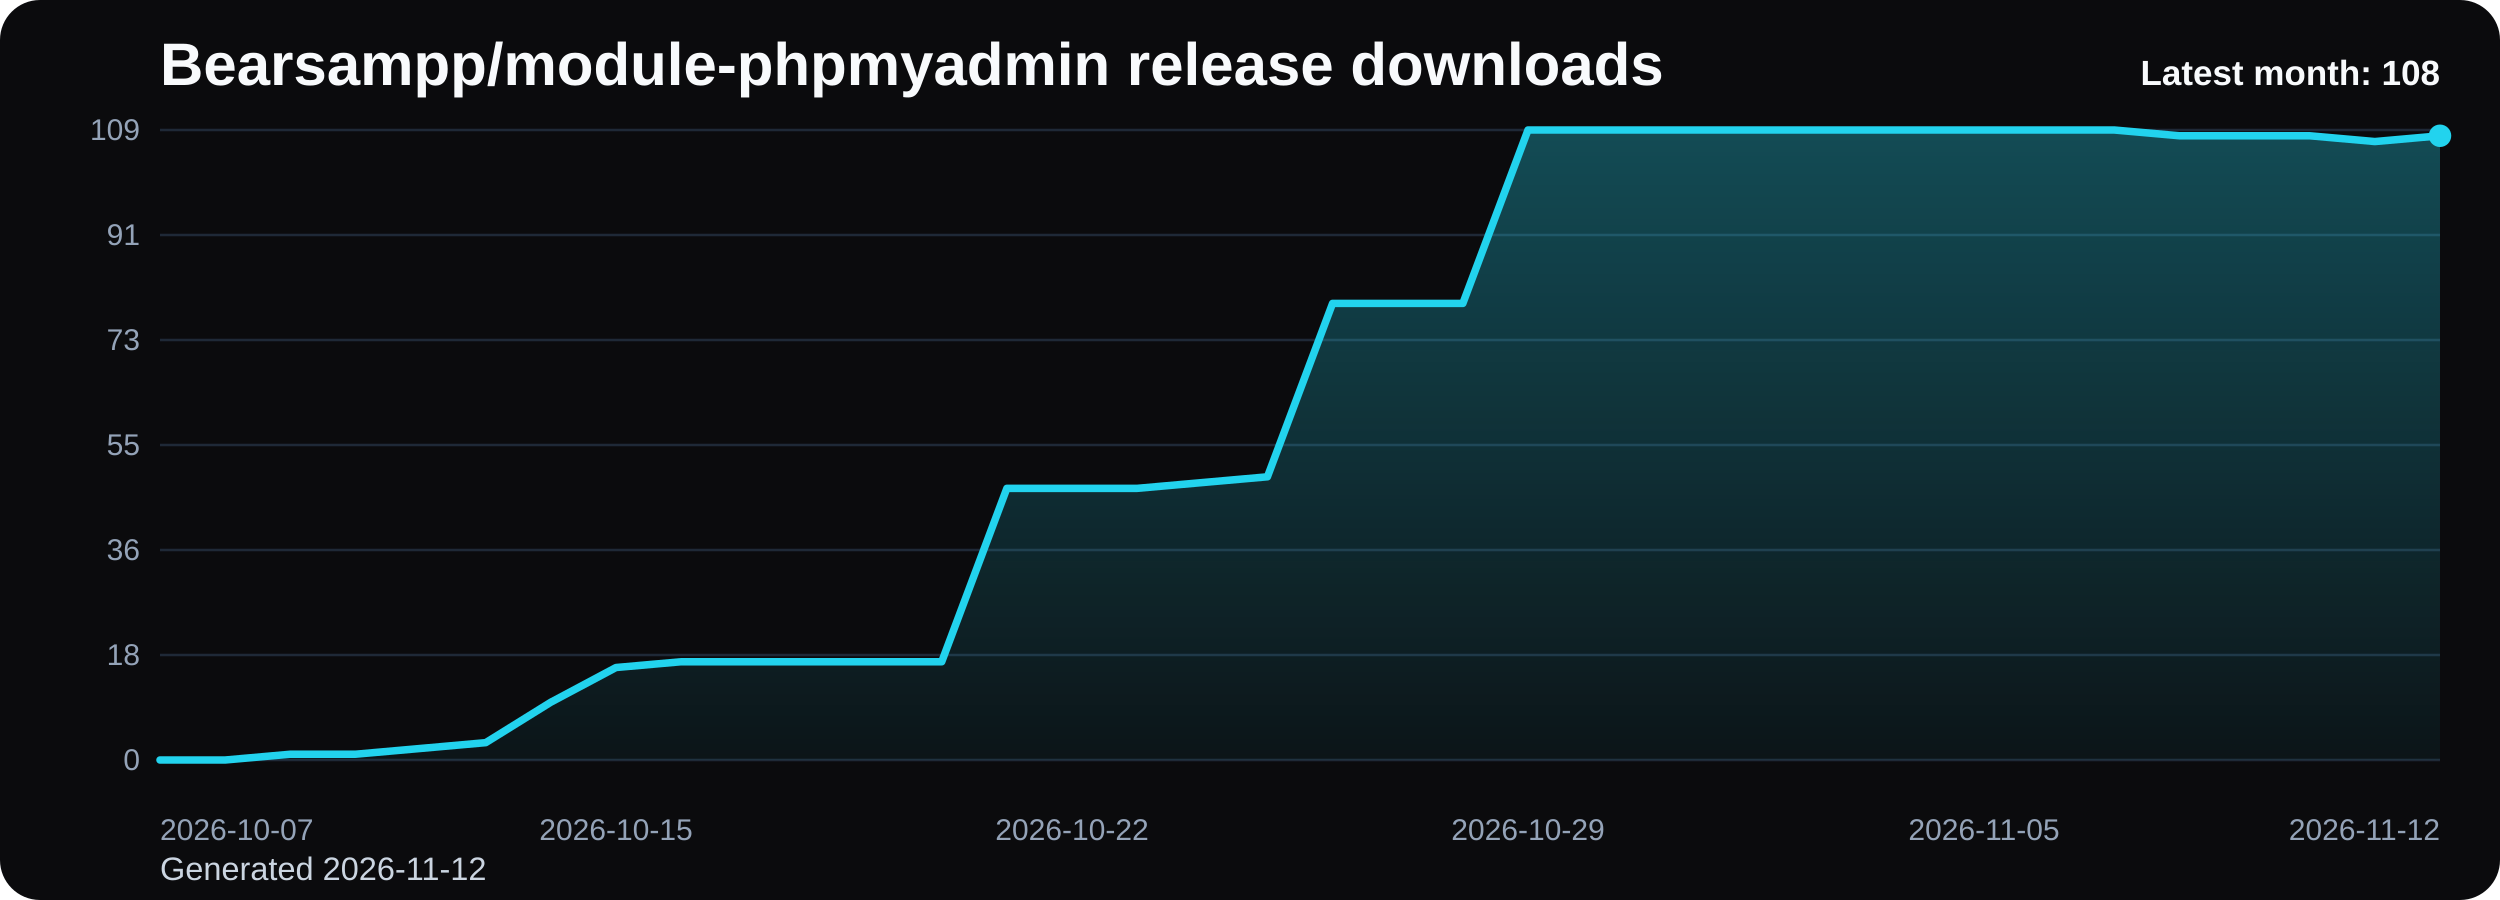
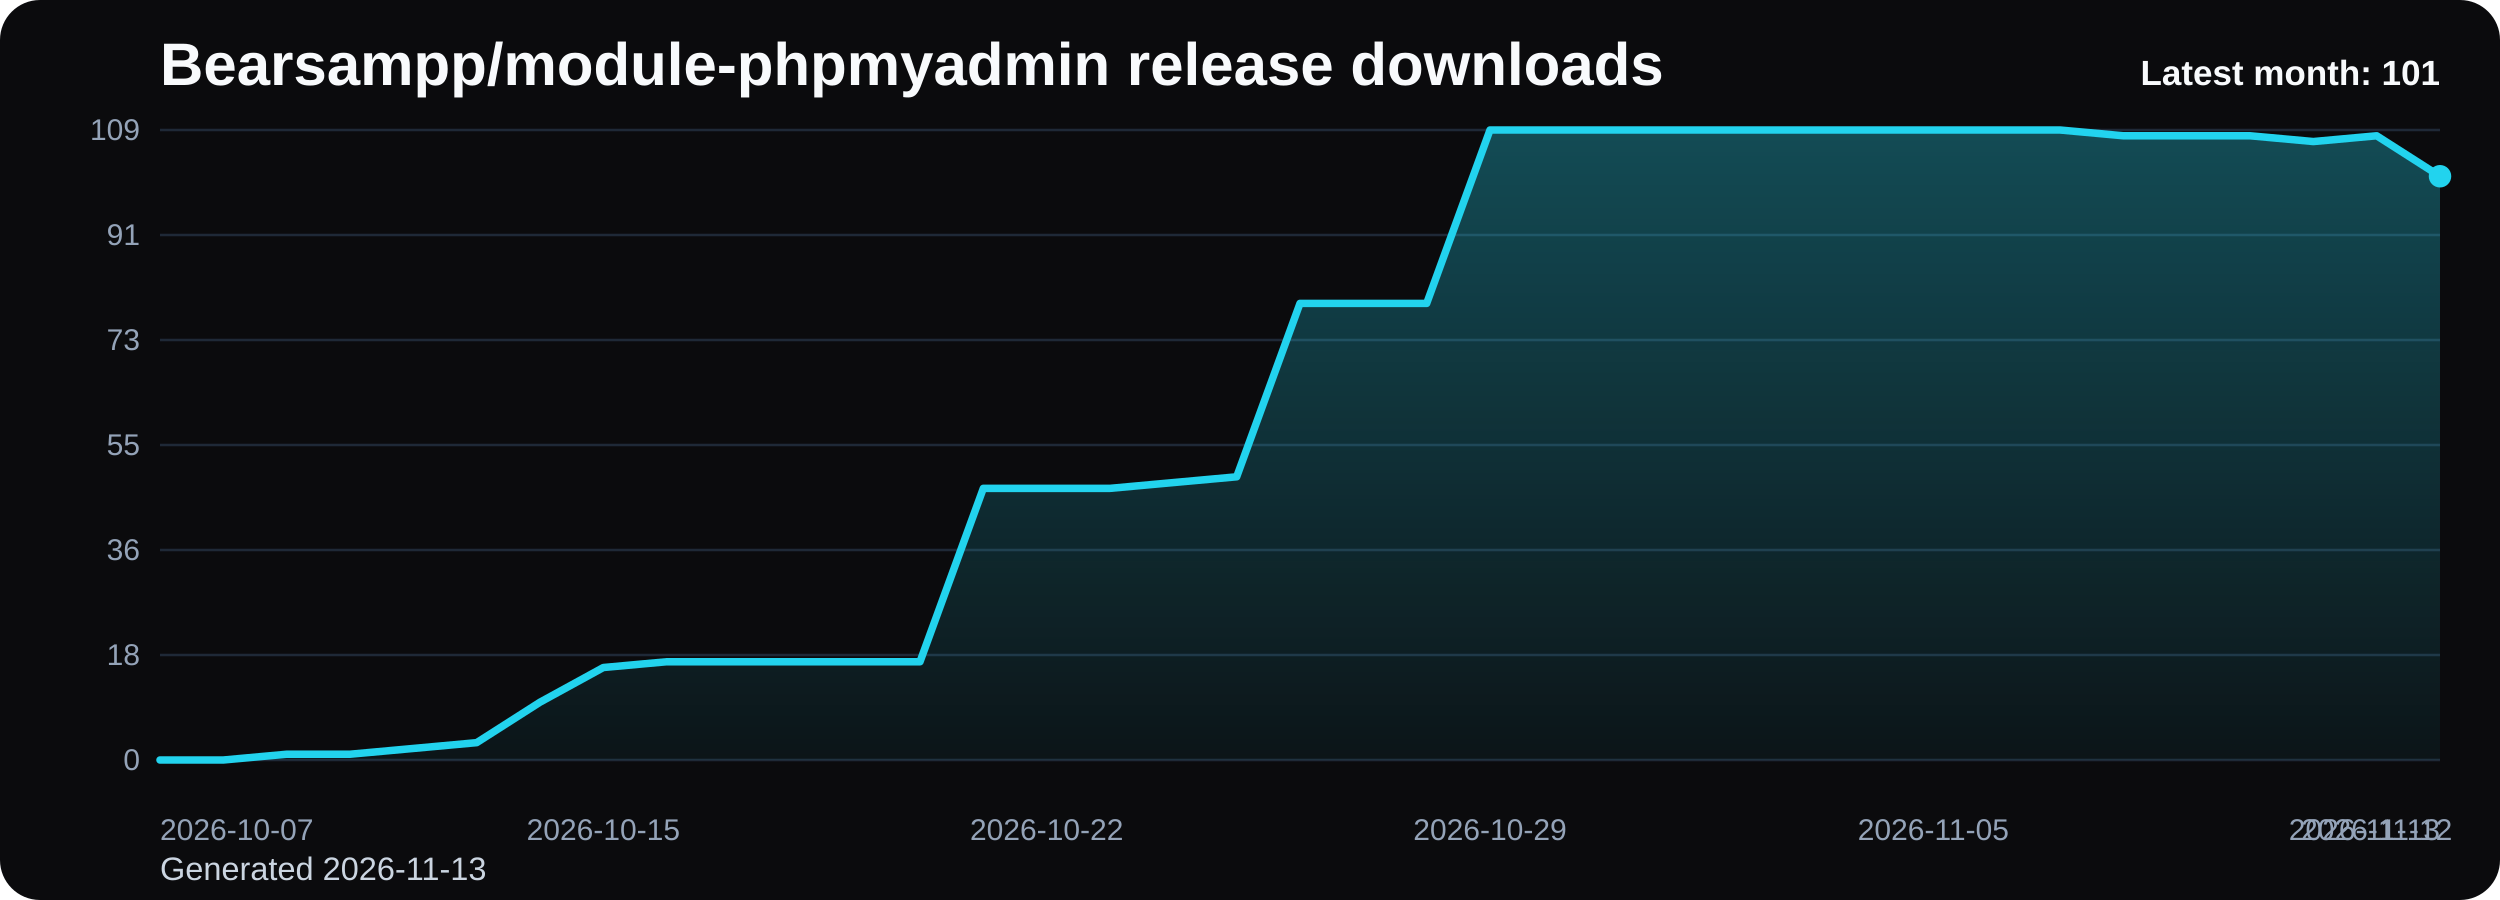
<svg xmlns="http://www.w3.org/2000/svg" viewBox="0 0 1000 360" role="img" aria-label="Bearsampp/module-phpmyadmin release downloads chart">
  <defs>
    <linearGradient id="fill-monthly-black" x1="0" y1="0" x2="0" y2="1">
      <stop offset="0%" stop-color="#22d3ee" stop-opacity="0.32" />
      <stop offset="100%" stop-color="#22d3ee" stop-opacity="0.05" />
    </linearGradient>
    <style>
      .bg { fill: #0b0b0d; }
      .title { font: 700 24px Arial, sans-serif; fill: #f8fafc; }
      .sub { font: 400 13px Arial, sans-serif; fill: #cbd5e1; }
      .grid { stroke: #1f2937; stroke-width: 1; }
      .axis { font: 400 12px Arial, sans-serif; fill: #94a3b8; }
      .line { fill: none; stroke: #22d3ee; stroke-width: 3; stroke-linecap: round; stroke-linejoin: round; }
      .dot { fill: #22d3ee; }
      .value { font: 600 11px Arial, sans-serif; fill: #cbd5e1; }
      .latest { font: 700 14px Arial, sans-serif; fill: #f8fafc; }
    </style>
  </defs>
  <rect class="bg" x="0" y="0" width="1000" height="360" rx="16" />
  <text class="title" x="64" y="34">Bearsampp/module-phpmyadmin release downloads</text>
-   <text class="sub" x="64" y="352">Generated 2026-11-12</text>
+   <text class="sub" x="64" y="352">Generated 2026-11-13</text>
  <line x1="64" y1="52.00" x2="976" y2="52.00" class="grid" />
  <text x="56" y="56.00" text-anchor="end" class="axis">109</text>
  <line x1="64" y1="94.00" x2="976" y2="94.00" class="grid" />
  <text x="56" y="98.00" text-anchor="end" class="axis">91</text>
  <line x1="64" y1="136.00" x2="976" y2="136.00" class="grid" />
  <text x="56" y="140.00" text-anchor="end" class="axis">73</text>
  <line x1="64" y1="178.00" x2="976" y2="178.00" class="grid" />
  <text x="56" y="182.00" text-anchor="end" class="axis">55</text>
  <line x1="64" y1="220.00" x2="976" y2="220.00" class="grid" />
  <text x="56" y="224.00" text-anchor="end" class="axis">36</text>
  <line x1="64" y1="262.00" x2="976" y2="262.00" class="grid" />
  <text x="56" y="266.00" text-anchor="end" class="axis">18</text>
  <line x1="64" y1="304.00" x2="976" y2="304.00" class="grid" />
  <text x="56" y="308.00" text-anchor="end" class="axis">0</text>
-   <path d="M 64.00 304 L 64.00 304.00 L 90.06 304.00 L 116.11 301.69 L 142.17 301.69 L 168.23 299.38 L 194.29 297.06 L 220.34 280.88 L 246.40 267.01 L 272.46 264.70 L 298.51 264.70 L 324.57 264.70 L 350.63 264.70 L 376.69 264.70 L 402.74 195.34 L 428.80 195.34 L 454.86 195.34 L 480.91 193.03 L 506.97 190.72 L 533.03 121.36 L 559.09 121.36 L 585.14 121.36 L 611.20 52.00 L 637.26 52.00 L 663.31 52.00 L 689.37 52.00 L 715.43 52.00 L 741.49 52.00 L 767.54 52.00 L 793.60 52.00 L 819.66 52.00 L 845.71 52.00 L 871.77 54.31 L 897.83 54.31 L 923.89 54.31 L 949.94 56.62 L 976.00 54.31 L 976.00 304 Z" fill="url(#fill-monthly-black)" />
-   <polyline class="line" points="64.00,304.00 90.06,304.00 116.11,301.69 142.17,301.69 168.23,299.38 194.29,297.06 220.34,280.88 246.40,267.01 272.46,264.70 298.51,264.70 324.57,264.70 350.63,264.70 376.69,264.70 402.74,195.34 428.80,195.34 454.86,195.34 480.91,193.03 506.97,190.72 533.03,121.36 559.09,121.36 585.14,121.36 611.20,52.00 637.26,52.00 663.31,52.00 689.37,52.00 715.43,52.00 741.49,52.00 767.54,52.00 793.60,52.00 819.66,52.00 845.71,52.00 871.77,54.31 897.83,54.31 923.89,54.31 949.94,56.62 976.00,54.31" />
-   <circle class="dot" cx="976.00" cy="54.31" r="4.5" />
+   <path d="M 64.00 304 L 64.00 304.00 L 89.33 304.00 L 114.67 301.69 L 140.00 301.69 L 165.33 299.38 L 190.67 297.06 L 216.00 280.88 L 241.33 267.01 L 266.67 264.70 L 292.00 264.70 L 317.33 264.70 L 342.67 264.70 L 368.00 264.70 L 393.33 195.34 L 418.67 195.34 L 444.00 195.34 L 469.33 193.03 L 494.67 190.72 L 520.00 121.36 L 545.33 121.36 L 570.67 121.36 L 596.00 52.00 L 621.33 52.00 L 646.67 52.00 L 672.00 52.00 L 697.33 52.00 L 722.67 52.00 L 748.00 52.00 L 773.33 52.00 L 798.67 52.00 L 824.00 52.00 L 849.33 54.31 L 874.67 54.31 L 900.00 54.31 L 925.33 56.62 L 950.67 54.31 L 976.00 70.50 L 976.00 304 Z" fill="url(#fill-monthly-black)" />
+   <polyline class="line" points="64.00,304.00 89.33,304.00 114.67,301.69 140.00,301.69 165.33,299.38 190.67,297.06 216.00,280.88 241.33,267.01 266.67,264.70 292.00,264.70 317.33,264.70 342.67,264.70 368.00,264.70 393.33,195.34 418.67,195.34 444.00,195.34 469.33,193.03 494.67,190.72 520.00,121.36 545.33,121.36 570.67,121.36 596.00,52.00 621.33,52.00 646.67,52.00 672.00,52.00 697.33,52.00 722.67,52.00 748.00,52.00 773.33,52.00 798.67,52.00 824.00,52.00 849.33,54.31 874.67,54.31 900.00,54.31 925.33,56.62 950.67,54.31 976.00,70.50" />
+   <circle class="dot" cx="976.00" cy="70.50" r="4.5" />
  <text class="axis" x="64.00" y="336" text-anchor="start">2026-10-07</text>
-   <text class="axis" x="246.40" y="336" text-anchor="middle">2026-10-15</text>
-   <text class="axis" x="428.80" y="336" text-anchor="middle">2026-10-22</text>
-   <text class="axis" x="611.20" y="336" text-anchor="middle">2026-10-29</text>
-   <text class="axis" x="793.60" y="336" text-anchor="middle">2026-11-05</text>
-   <text class="axis" x="976.00" y="336" text-anchor="end">2026-11-12</text>
-   <text class="latest" x="976" y="34" text-anchor="end">Latest month: 108</text>
+   <text class="axis" x="241.33" y="336" text-anchor="middle">2026-10-15</text>
+   <text class="axis" x="418.67" y="336" text-anchor="middle">2026-10-22</text>
+   <text class="axis" x="596.00" y="336" text-anchor="middle">2026-10-29</text>
+   <text class="axis" x="773.33" y="336" text-anchor="middle">2026-11-05</text>
+   <text class="axis" x="950.67" y="336" text-anchor="middle">2026-11-12</text>
+   <text class="axis" x="976.00" y="336" text-anchor="end">2026-11-13</text>
+   <text class="latest" x="976" y="34" text-anchor="end">Latest month: 101</text>
</svg>
